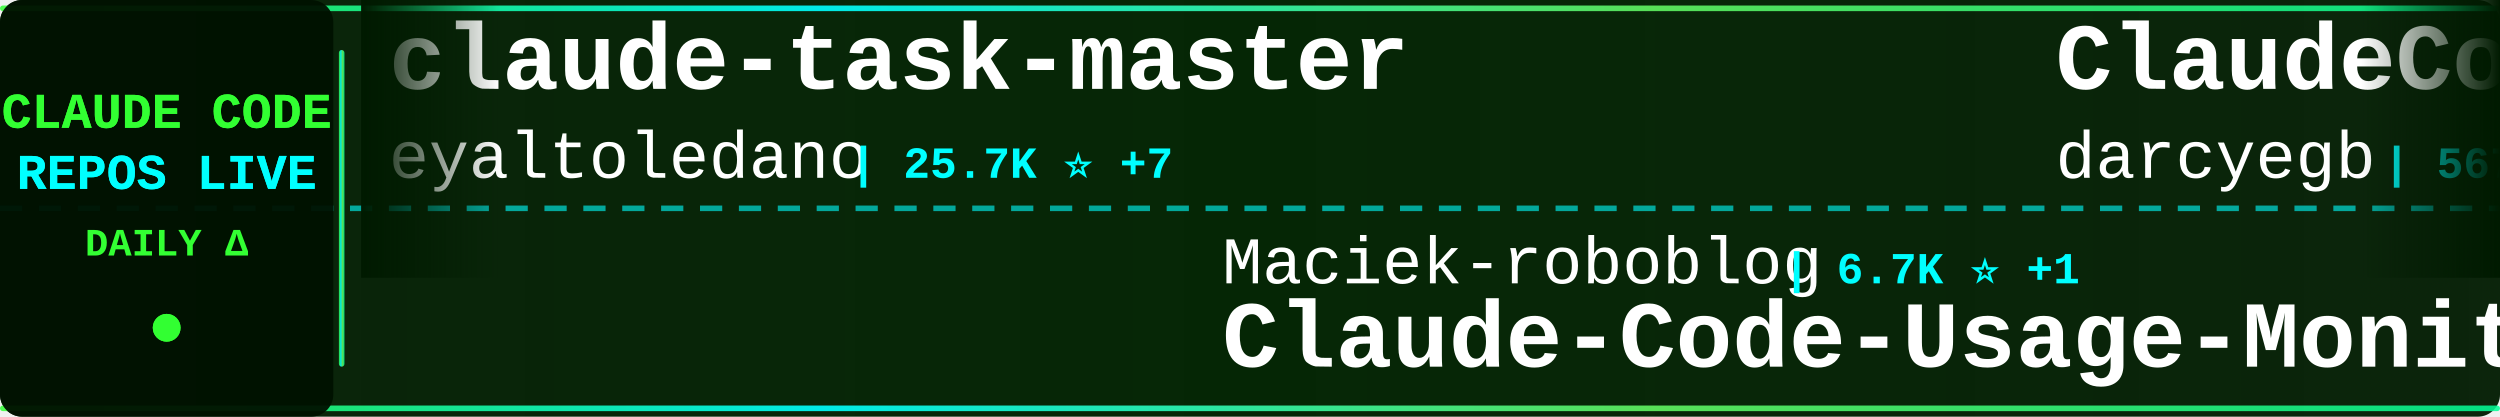
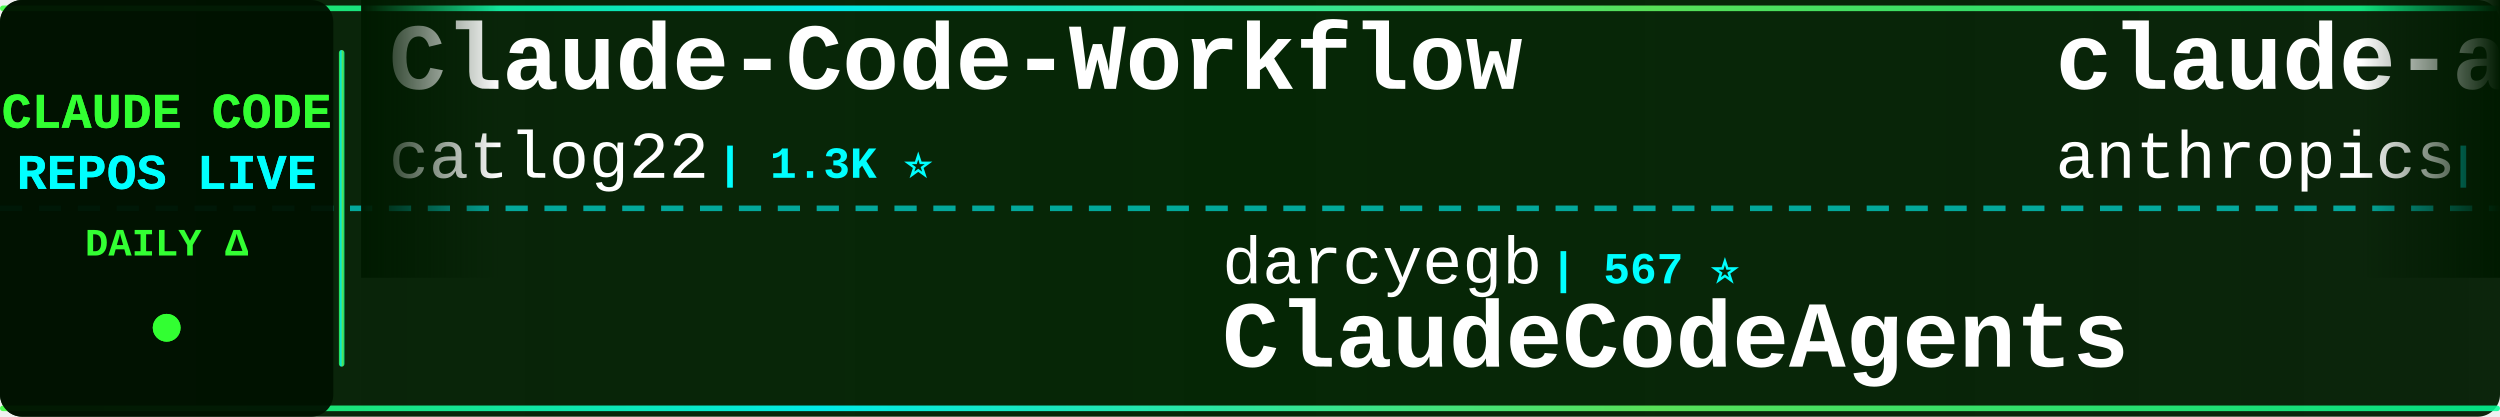
<svg xmlns="http://www.w3.org/2000/svg" width="900" height="150">
  <defs>
    <linearGradient id="tickerBg" x1="0%" y1="0%" x2="100%" y2="0%">
      <stop offset="0%" style="stop-color:#001a00;stop-opacity:0.95" />
      <stop offset="50%" style="stop-color:#002200;stop-opacity:0.98" />
      <stop offset="100%" style="stop-color:#001a00;stop-opacity:0.95" />
    </linearGradient>
    <linearGradient id="borderGrad" x1="0%" y1="0%" x2="100%" y2="0%">
      <stop offset="0%" style="stop-color:#33ff33;stop-opacity:0.85">
        <animate attributeName="stop-opacity" values="0.85;1;0.85" dur="2s" repeatCount="indefinite" />
      </stop>
      <stop offset="33%" style="stop-color:#00ffff;stop-opacity:0.9">
        <animate attributeName="stop-opacity" values="0.9;1;0.9" dur="2.2s" repeatCount="indefinite" />
      </stop>
      <stop offset="66%" style="stop-color:#66ff66;stop-opacity:0.85">
        <animate attributeName="stop-opacity" values="0.85;1;0.85" dur="1.8s" repeatCount="indefinite" />
      </stop>
      <stop offset="100%" style="stop-color:#00ff99;stop-opacity:0.85">
        <animate attributeName="stop-opacity" values="0.85;1;0.85" dur="2s" repeatCount="indefinite" />
      </stop>
    </linearGradient>
    <filter id="textGlow">
      <feGaussianBlur stdDeviation="0.1" result="coloredBlur" />
      <feMerge>
        <feMergeNode in="coloredBlur" />
        <feMergeNode in="SourceGraphic" />
      </feMerge>
    </filter>
    <filter id="metricGlow">
      <feGaussianBlur stdDeviation="0.2" result="coloredBlur" />
      <feMerge>
        <feMergeNode in="coloredBlur" />
        <feMergeNode in="SourceGraphic" />
      </feMerge>
    </filter>
    <linearGradient id="leftFade" x1="0%" y1="0%" x2="100%" y2="0%">
      <stop offset="0%" style="stop-color:#001a00;stop-opacity:1" />
      <stop offset="100%" style="stop-color:#001a00;stop-opacity:0" />
    </linearGradient>
    <linearGradient id="rightFade" x1="0%" y1="0%" x2="100%" y2="0%">
      <stop offset="0%" style="stop-color:#001a00;stop-opacity:0" />
      <stop offset="100%" style="stop-color:#001a00;stop-opacity:1" />
    </linearGradient>
  </defs>
  <rect width="900" height="150" fill="url(#tickerBg)" rx="8" />
  <rect x="0" y="2" width="900" height="2" fill="url(#borderGrad)" rx="1" />
  <rect x="0" y="146" width="900" height="2" fill="url(#borderGrad)" rx="1" />
  <line x1="0" y1="75" x2="900" y2="75" stroke="#00ffff" stroke-width="2" stroke-dasharray="8 6" opacity="0.6" />
  <rect x="0" y="0" width="120" height="150" fill="#001100" opacity="0.95" rx="8" />
  <text x="60" y="46" font-family="'Courier New', monospace" font-size="18" font-weight="bold" fill="#33ff33" text-anchor="middle" filter="url(#textGlow)">
    CLAUDE CODE
  </text>
  <text x="60" y="68" font-family="'Courier New', monospace" font-size="18" font-weight="bold" fill="#00ffff" text-anchor="middle" filter="url(#textGlow)">
    REPOS LIVE
  </text>
  <text x="60" y="92" font-family="'Courier New', monospace" font-size="14" font-weight="bold" fill="#33ff33" text-anchor="middle">
    DAILY Δ
  </text>
  <circle cx="60" cy="118" r="5" fill="#33ff33" filter="url(#metricGlow)">
    <animate attributeName="r" values="4;6;4" dur="1.5s" repeatCount="indefinite" />
    <animate attributeName="opacity" values="0.6;1;0.6" dur="1.5s" repeatCount="indefinite" />
  </circle>
  <rect x="122" y="18" width="2" height="114" fill="url(#borderGrad)" rx="1" />
  <clipPath id="tickerClip">
    <rect x="130" y="0" width="770" height="150" />
  </clipPath>
  <g clip-path="url(#tickerClip)">
    <g id="tickerItems">
      <animateTransform attributeName="transform" attributeType="XML" type="translate" from="0 0" to="-3000 0" dur="54s" repeatCount="indefinite" />
      <g transform="translate(0, 0)">
-         <text x="140" y="32" font-family="'Courier New', monospace" font-size="34" font-weight="bold" fill="#ffffff">claude-task-master</text>
-         <text x="140" y="64" font-family="'Courier New', monospace" font-size="24" font-weight="normal" fill="#ffffff" opacity="1.0">eyaltoledano</text>
-         <text x="306" y="64" font-family="'Courier New', monospace" font-size="16" font-weight="bold" fill="#00ffff"> | 25.7K ⭐ +7</text>
+         <text x="140" y="32" font-family="'Courier New', monospace" font-size="34" font-weight="bold" fill="#ffffff">Claude-Code-Workflow</text>
+         <text x="140" y="64" font-family="'Courier New', monospace" font-size="24" font-weight="normal" fill="#ffffff" opacity="1.0">catlog22</text>
+         <text x="258" y="64" font-family="'Courier New', monospace" font-size="16" font-weight="bold" fill="#00ffff"> | 1.3K ⭐</text>
      </g>
      <g transform="translate(300, 0)">
-         <text x="140" y="102" font-family="'Courier New', monospace" font-size="24" font-weight="normal" fill="#ffffff" opacity="1.0">Maciek-roboblog</text>
-         <text x="342" y="102" font-family="'Courier New', monospace" font-size="16" font-weight="bold" fill="#00ffff"> | 6.7K ⭐ +1</text>
-         <text x="140" y="132" font-family="'Courier New', monospace" font-size="34" font-weight="bold" fill="#ffffff">Claude-Code-Usage-Monito...</text>
+         <text x="140" y="102" font-family="'Courier New', monospace" font-size="24" font-weight="normal" fill="#ffffff" opacity="1.0">darcyegb</text>
+         <text x="258" y="102" font-family="'Courier New', monospace" font-size="16" font-weight="bold" fill="#00ffff"> | 567 ⭐</text>
+         <text x="140" y="132" font-family="'Courier New', monospace" font-size="34" font-weight="bold" fill="#ffffff">ClaudeCodeAgents</text>
      </g>
      <g transform="translate(600, 0)">
-         <text x="140" y="32" font-family="'Courier New', monospace" font-size="34" font-weight="bold" fill="#ffffff">ClaudeCodeAgents</text>
-         <text x="140" y="64" font-family="'Courier New', monospace" font-size="24" font-weight="normal" fill="#ffffff" opacity="1.0">darcyegb</text>
-         <text x="258" y="64" font-family="'Courier New', monospace" font-size="16" font-weight="bold" fill="#00ffff"> | 567 ⭐</text>
+         <text x="140" y="32" font-family="'Courier New', monospace" font-size="34" font-weight="bold" fill="#ffffff">claude-agent-sdk-python</text>
+         <text x="140" y="64" font-family="'Courier New', monospace" font-size="24" font-weight="normal" fill="#ffffff" opacity="1.0">anthropics</text>
+         <text x="282" y="64" font-family="'Courier New', monospace" font-size="16" font-weight="bold" fill="#00ffff"> | 5.0K ⭐ +4</text>
      </g>
      <g transform="translate(900, 0)">
-         <text x="140" y="102" font-family="'Courier New', monospace" font-size="24" font-weight="normal" fill="#ffffff" opacity="1.0">opactorai</text>
-         <text x="270" y="102" font-family="'Courier New', monospace" font-size="16" font-weight="bold" fill="#00ffff"> | 3.8K ⭐</text>
-         <text x="140" y="132" font-family="'Courier New', monospace" font-size="34" font-weight="bold" fill="#ffffff">Claudable</text>
+         <text x="140" y="102" font-family="'Courier New', monospace" font-size="24" font-weight="normal" fill="#ffffff" opacity="1.0">kepano</text>
+         <text x="234" y="102" font-family="'Courier New', monospace" font-size="16" font-weight="bold" fill="#00ffff"> | 11.2K ⭐ +63</text>
+         <text x="140" y="132" font-family="'Courier New', monospace" font-size="34" font-weight="bold" fill="#ffffff">obsidian-skills</text>
      </g>
      <g transform="translate(1200, 0)">
-         <text x="140" y="32" font-family="'Courier New', monospace" font-size="34" font-weight="bold" fill="#ffffff">spec-kit</text>
-         <text x="140" y="64" font-family="'Courier New', monospace" font-size="24" font-weight="normal" fill="#ffffff" opacity="1.0">github</text>
-         <text x="234" y="64" font-family="'Courier New', monospace" font-size="16" font-weight="bold" fill="#00ffff"> | 72.3K ⭐ +86</text>
+         <text x="140" y="32" font-family="'Courier New', monospace" font-size="34" font-weight="bold" fill="#ffffff">awesome-claude-skills</text>
+         <text x="140" y="64" font-family="'Courier New', monospace" font-size="24" font-weight="normal" fill="#ffffff" opacity="1.0">ComposioHQ</text>
+         <text x="282" y="64" font-family="'Courier New', monospace" font-size="16" font-weight="bold" fill="#00ffff"> | 38.1K ⭐ +29</text>
      </g>
      <g transform="translate(1500, 0)">
-         <text x="140" y="102" font-family="'Courier New', monospace" font-size="24" font-weight="normal" fill="#ffffff" opacity="1.0">laravel</text>
-         <text x="246" y="102" font-family="'Courier New', monospace" font-size="16" font-weight="bold" fill="#00ffff"> | 504 ⭐</text>
-         <text x="140" y="132" font-family="'Courier New', monospace" font-size="34" font-weight="bold" fill="#ffffff">claude-code</text>
+         <text x="140" y="102" font-family="'Courier New', monospace" font-size="24" font-weight="normal" fill="#ffffff" opacity="1.0">zebbern</text>
+         <text x="246" y="102" font-family="'Courier New', monospace" font-size="16" font-weight="bold" fill="#00ffff"> | 3.5K ⭐ +3</text>
+         <text x="140" y="132" font-family="'Courier New', monospace" font-size="34" font-weight="bold" fill="#ffffff">claude-code-guide</text>
      </g>
      <g transform="translate(1800, 0)">
-         <text x="140" y="32" font-family="'Courier New', monospace" font-size="34" font-weight="bold" fill="#ffffff">opencode</text>
-         <text x="140" y="64" font-family="'Courier New', monospace" font-size="24" font-weight="normal" fill="#ffffff" opacity="1.0">anomalyco</text>
-         <text x="270" y="64" font-family="'Courier New', monospace" font-size="16" font-weight="bold" fill="#00ffff"> | 111.6K ⭐ +170</text>
+         <text x="140" y="32" font-family="'Courier New', monospace" font-size="34" font-weight="bold" fill="#ffffff">claude-code-mcp</text>
+         <text x="140" y="64" font-family="'Courier New', monospace" font-size="24" font-weight="normal" fill="#ffffff" opacity="1.0">steipete</text>
+         <text x="258" y="64" font-family="'Courier New', monospace" font-size="16" font-weight="bold" fill="#00ffff"> | 1.1K ⭐ +1</text>
      </g>
      <g transform="translate(2100, 0)">
-         <text x="140" y="102" font-family="'Courier New', monospace" font-size="24" font-weight="normal" fill="#ffffff" opacity="1.0">trailofbits</text>
-         <text x="294" y="102" font-family="'Courier New', monospace" font-size="16" font-weight="bold" fill="#00ffff"> | 1.3K ⭐ +19</text>
-         <text x="140" y="132" font-family="'Courier New', monospace" font-size="34" font-weight="bold" fill="#ffffff">claude-code-config</text>
+         <text x="140" y="102" font-family="'Courier New', monospace" font-size="24" font-weight="normal" fill="#ffffff" opacity="1.0">siteboon</text>
+         <text x="258" y="102" font-family="'Courier New', monospace" font-size="16" font-weight="bold" fill="#00ffff"> | 7.2K ⭐ +9</text>
+         <text x="140" y="132" font-family="'Courier New', monospace" font-size="34" font-weight="bold" fill="#ffffff">claudecodeui</text>
      </g>
      <g transform="translate(2400, 0)">
-         <text x="140" y="32" font-family="'Courier New', monospace" font-size="34" font-weight="bold" fill="#ffffff">claude-code-security-rev...</text>
-         <text x="140" y="64" font-family="'Courier New', monospace" font-size="24" font-weight="normal" fill="#ffffff" opacity="1.0">anthropics</text>
-         <text x="282" y="64" font-family="'Courier New', monospace" font-size="16" font-weight="bold" fill="#00ffff"> | 3.4K ⭐ +10</text>
+         <text x="140" y="32" font-family="'Courier New', monospace" font-size="34" font-weight="bold" fill="#ffffff">edmunds-claude-code</text>
+         <text x="140" y="64" font-family="'Courier New', monospace" font-size="24" font-weight="normal" fill="#ffffff" opacity="1.0">edmund-io</text>
+         <text x="270" y="64" font-family="'Courier New', monospace" font-size="16" font-weight="bold" fill="#00ffff"> | 1.2K ⭐</text>
      </g>
      <g transform="translate(2700, 0)">
-         <text x="140" y="102" font-family="'Courier New', monospace" font-size="24" font-weight="normal" fill="#ffffff" opacity="1.0">anthropics</text>
-         <text x="282" y="102" font-family="'Courier New', monospace" font-size="16" font-weight="bold" fill="#00ffff"> | 77.0K ⭐ +398</text>
-         <text x="140" y="132" font-family="'Courier New', monospace" font-size="34" font-weight="bold" fill="#ffffff">skills</text>
+         <text x="140" y="102" font-family="'Courier New', monospace" font-size="24" font-weight="normal" fill="#ffffff" opacity="1.0">code-yeongyu</text>
+         <text x="306" y="102" font-family="'Courier New', monospace" font-size="16" font-weight="bold" fill="#00ffff"> | 34.7K ⭐ +46</text>
+         <text x="140" y="132" font-family="'Courier New', monospace" font-size="34" font-weight="bold" fill="#ffffff">oh-my-opencode</text>
      </g>
      <g transform="translate(3000, 0)">
-         <text x="140" y="32" font-family="'Courier New', monospace" font-size="34" font-weight="bold" fill="#ffffff">claude-task-master</text>
-         <text x="140" y="64" font-family="'Courier New', monospace" font-size="24" font-weight="normal" fill="#ffffff" opacity="1.0">eyaltoledano</text>
-         <text x="306" y="64" font-family="'Courier New', monospace" font-size="16" font-weight="bold" fill="#00ffff"> | 25.7K ⭐ +7</text>
+         <text x="140" y="32" font-family="'Courier New', monospace" font-size="34" font-weight="bold" fill="#ffffff">Claude-Code-Workflow</text>
+         <text x="140" y="64" font-family="'Courier New', monospace" font-size="24" font-weight="normal" fill="#ffffff" opacity="1.0">catlog22</text>
+         <text x="258" y="64" font-family="'Courier New', monospace" font-size="16" font-weight="bold" fill="#00ffff"> | 1.3K ⭐</text>
      </g>
      <g transform="translate(3300, 0)">
-         <text x="140" y="102" font-family="'Courier New', monospace" font-size="24" font-weight="normal" fill="#ffffff" opacity="1.0">Maciek-roboblog</text>
-         <text x="342" y="102" font-family="'Courier New', monospace" font-size="16" font-weight="bold" fill="#00ffff"> | 6.7K ⭐ +1</text>
-         <text x="140" y="132" font-family="'Courier New', monospace" font-size="34" font-weight="bold" fill="#ffffff">Claude-Code-Usage-Monito...</text>
+         <text x="140" y="102" font-family="'Courier New', monospace" font-size="24" font-weight="normal" fill="#ffffff" opacity="1.0">darcyegb</text>
+         <text x="258" y="102" font-family="'Courier New', monospace" font-size="16" font-weight="bold" fill="#00ffff"> | 567 ⭐</text>
+         <text x="140" y="132" font-family="'Courier New', monospace" font-size="34" font-weight="bold" fill="#ffffff">ClaudeCodeAgents</text>
      </g>
      <g transform="translate(3600, 0)">
-         <text x="140" y="32" font-family="'Courier New', monospace" font-size="34" font-weight="bold" fill="#ffffff">ClaudeCodeAgents</text>
-         <text x="140" y="64" font-family="'Courier New', monospace" font-size="24" font-weight="normal" fill="#ffffff" opacity="1.0">darcyegb</text>
-         <text x="258" y="64" font-family="'Courier New', monospace" font-size="16" font-weight="bold" fill="#00ffff"> | 567 ⭐</text>
+         <text x="140" y="32" font-family="'Courier New', monospace" font-size="34" font-weight="bold" fill="#ffffff">claude-agent-sdk-python</text>
+         <text x="140" y="64" font-family="'Courier New', monospace" font-size="24" font-weight="normal" fill="#ffffff" opacity="1.0">anthropics</text>
+         <text x="282" y="64" font-family="'Courier New', monospace" font-size="16" font-weight="bold" fill="#00ffff"> | 5.0K ⭐ +4</text>
      </g>
      <g transform="translate(3900, 0)">
-         <text x="140" y="102" font-family="'Courier New', monospace" font-size="24" font-weight="normal" fill="#ffffff" opacity="1.0">opactorai</text>
-         <text x="270" y="102" font-family="'Courier New', monospace" font-size="16" font-weight="bold" fill="#00ffff"> | 3.8K ⭐</text>
-         <text x="140" y="132" font-family="'Courier New', monospace" font-size="34" font-weight="bold" fill="#ffffff">Claudable</text>
+         <text x="140" y="102" font-family="'Courier New', monospace" font-size="24" font-weight="normal" fill="#ffffff" opacity="1.0">kepano</text>
+         <text x="234" y="102" font-family="'Courier New', monospace" font-size="16" font-weight="bold" fill="#00ffff"> | 11.2K ⭐ +63</text>
+         <text x="140" y="132" font-family="'Courier New', monospace" font-size="34" font-weight="bold" fill="#ffffff">obsidian-skills</text>
      </g>
    </g>
  </g>
  <rect x="130" y="0" width="50" height="100" fill="url(#leftFade)" />
  <rect x="850" y="0" width="50" height="100" fill="url(#rightFade)" />
</svg>
